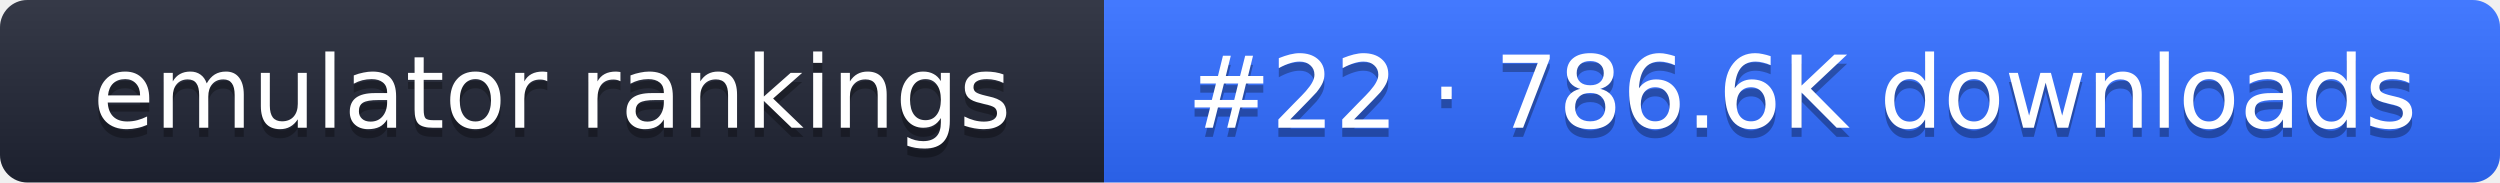
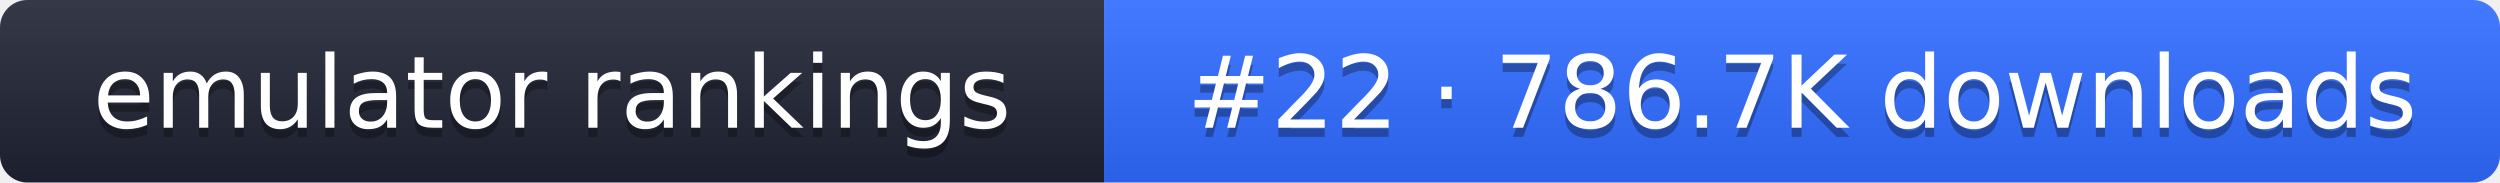
- <svg xmlns="http://www.w3.org/2000/svg" width="274" height="20" role="img" aria-label="emulator rankings: #22 · 786.6K downloads">
+ <svg xmlns="http://www.w3.org/2000/svg" width="274" height="20" role="img" aria-label="emulator rankings: #22 · 786.7K downloads">
  <linearGradient id="g" x2="0" y2="100%">
    <stop offset="0" stop-color="#fff" stop-opacity=".1" />
    <stop offset="1" stop-opacity=".1" />
  </linearGradient>
  <clipPath id="r">
    <rect width="274" height="20" rx="3" fill="#fff" />
  </clipPath>
  <g clip-path="url(#r)">
    <rect width="121" height="20" fill="#1f2433" />
    <rect x="121" width="153" height="20" fill="#2f6bff" />
    <rect width="274" height="20" fill="url(#g)" />
  </g>
  <g fill="#fff" text-anchor="middle" font-family="Verdana,DejaVu Sans,sans-serif" font-size="11">
    <text x="60.5" y="15" fill="#010101" fill-opacity=".3">emulator rankings</text>
    <text x="60.5" y="14">emulator rankings</text>
-     <text x="197.5" y="15" fill="#010101" fill-opacity=".3">#22 · 786.6K downloads</text>
-     <text x="197.5" y="14">#22 · 786.6K downloads</text>
+     <text x="197.5" y="15" fill="#010101" fill-opacity=".3">#22 · 786.7K downloads</text>
+     <text x="197.5" y="14">#22 · 786.7K downloads</text>
  </g>
</svg>
